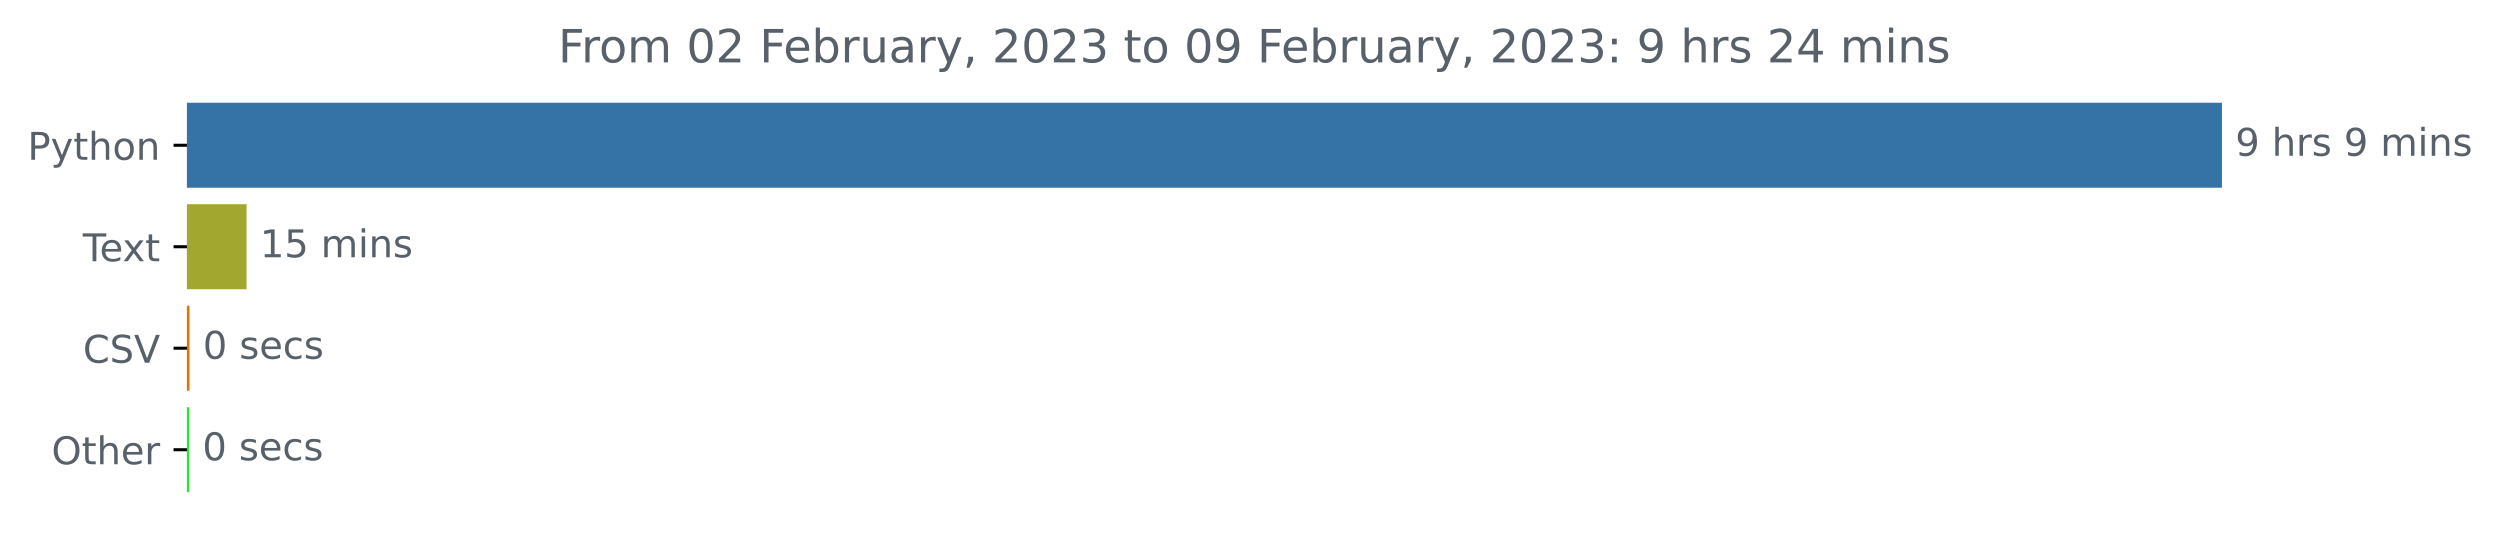
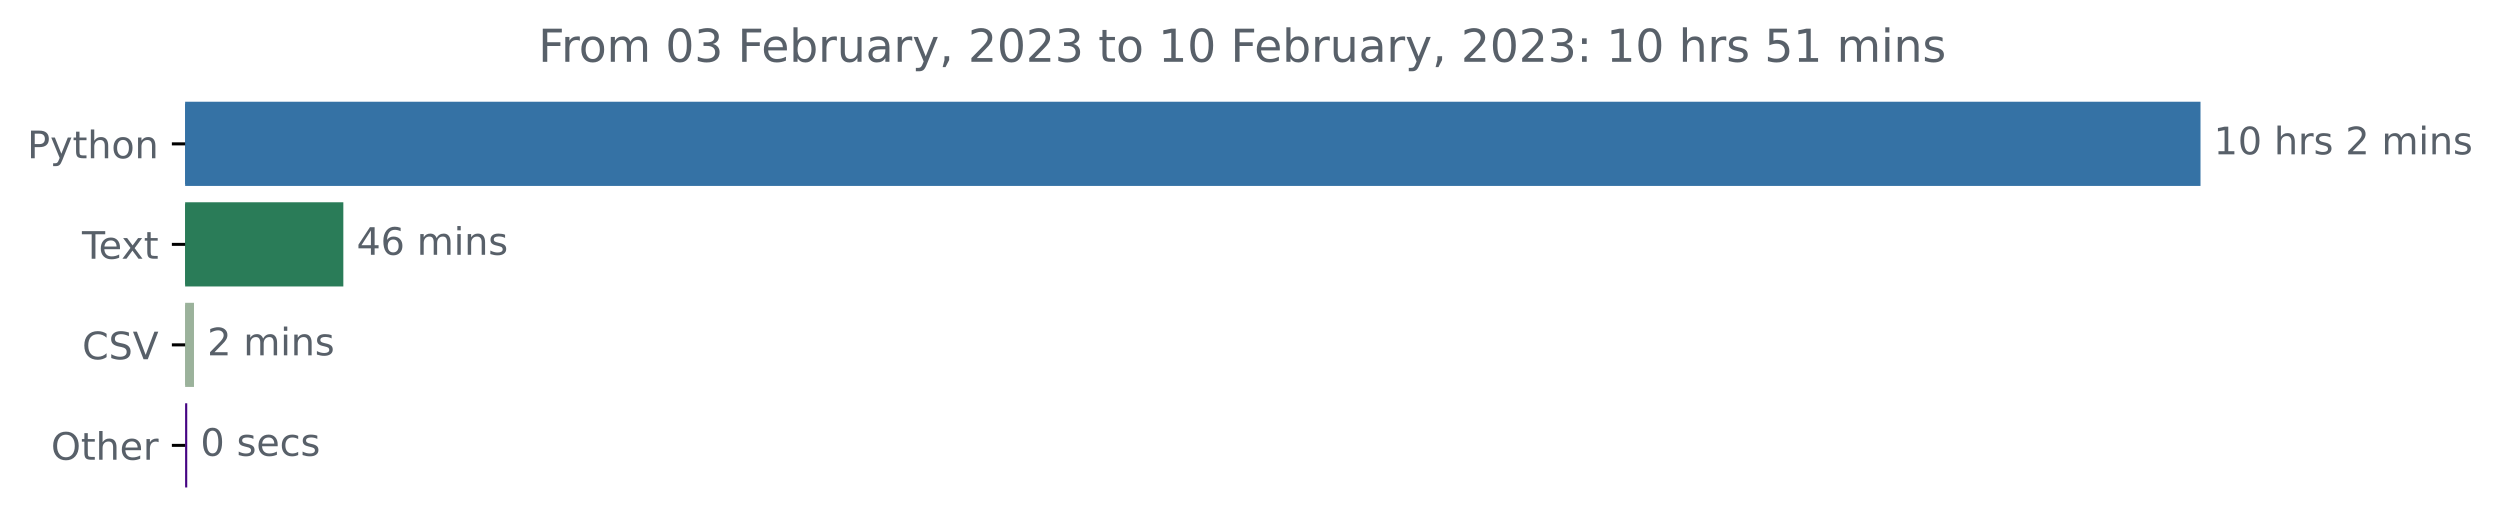
- <svg xmlns="http://www.w3.org/2000/svg" xmlns:xlink="http://www.w3.org/1999/xlink" width="653.474pt" height="140.398pt" viewBox="0 0 653.474 140.398" version="1.1">
+ <svg xmlns="http://www.w3.org/2000/svg" xmlns:xlink="http://www.w3.org/1999/xlink" width="659.836pt" height="140.398pt" viewBox="0 0 659.836 140.398" version="1.1">
  <defs>
    <style type="text/css">*{stroke-linejoin: round; stroke-linecap: butt}</style>
  </defs>
  <g id="figure_1">
    <g id="patch_1">
-       <path d="M 0 140.398  L 653.474 140.398  L 653.474 0  L 0 0  L 0 140.398  z " style="fill: none" />
+       <path d="M 0 140.398  L 659.836 140.398  L 659.836 0  L 0 0  L 0 140.398  z " style="fill: none" />
    </g>
    <g id="axes_1">
      <g id="patch_2">
-         <path d="M 48.862 27.358  L 580.291 27.358  L 580.291 48.579  L 48.862 48.579  z " clip-path="url(#p8f2e3ef153)" style="fill: #3572a5; stroke: #3572a5; stroke-linejoin: miter" />
+         <path d="M 48.862 27.358  L 580.291 27.358  L 580.291 48.579  L 48.862 48.579  z " clip-path="url(#pa2f16a31f9)" style="fill: #3572a5; stroke: #3572a5; stroke-linejoin: miter" />
      </g>
      <g id="patch_3">
-         <path d="M 48.862 53.884  L 63.952 53.884  L 63.952 75.105  L 48.862 75.105  z " clip-path="url(#p8f2e3ef153)" style="fill: #a2a72f; stroke: #a2a72f; stroke-linejoin: miter" />
+         <path d="M 48.862 53.884  L 90.117 53.884  L 90.117 75.105  L 48.862 75.105  z " clip-path="url(#pa2f16a31f9)" style="fill: #2a7c58; stroke: #2a7c58; stroke-linejoin: miter" />
      </g>
      <g id="patch_4">
-         <path d="M 48.862 80.411  L 49.027 80.411  L 49.027 101.632  L 48.862 101.632  z " clip-path="url(#p8f2e3ef153)" style="fill: #e57107; stroke: #e57107; stroke-linejoin: miter" />
+         <path d="M 48.862 80.411  L 50.701 80.411  L 50.701 101.632  L 48.862 101.632  z " clip-path="url(#pa2f16a31f9)" style="fill: #9bb29b; stroke: #9bb29b; stroke-linejoin: miter" />
      </g>
      <g id="patch_5">
-         <path d="M 48.862 106.937  L 48.917 106.937  L 48.917 128.158  L 48.862 128.158  z " clip-path="url(#p8f2e3ef153)" style="fill: #1bef26; stroke: #1bef26; stroke-linejoin: miter" />
+         <path d="M 48.862 106.937  L 48.92 106.937  L 48.92 128.158  L 48.862 128.158  z " clip-path="url(#pa2f16a31f9)" style="fill: #450482; stroke: #450482; stroke-linejoin: miter" />
      </g>
      <g id="matplotlib.axis_1" />
      <g id="matplotlib.axis_2">
        <g id="ytick_1">
          <g id="line2d_1">
            <defs>
-               <path id="m8942dc80f8" d="M 0 0  L -3.5 0  " style="stroke: #000000; stroke-width: 0.8" />
+               <path id="m9cd2b3cd20" d="M 0 0  L -3.5 0  " style="stroke: #000000; stroke-width: 0.8" />
            </defs>
            <g>
-               <use xlink:href="#m8942dc80f8" x="48.862" y="37.969" style="stroke: #000000; stroke-width: 0.8" />
+               <use xlink:href="#m9cd2b3cd20" x="48.862" y="37.969" style="stroke: #000000; stroke-width: 0.8" />
            </g>
          </g>
          <g id="text_1">
            <g style="fill: #586069" transform="translate(7.2 41.76787)scale(0.1 -0.1)">
              <defs>
                <path id="DejaVuSans-50" d="M 1259 4147  L 1259 2394  L 2053 2394  Q 2494 2394 2734 2622  Q 2975 2850 2975 3272  Q 2975 3691 2734 3919  Q 2494 4147 2053 4147  L 1259 4147  z M 628 4666  L 2053 4666  Q 2838 4666 3239 4311  Q 3641 3956 3641 3272  Q 3641 2581 3239 2228  Q 2838 1875 2053 1875  L 1259 1875  L 1259 0  L 628 0  L 628 4666  z " transform="scale(0.015625)" />
                <path id="DejaVuSans-79" d="M 2059 -325  Q 1816 -950 1584 -1140  Q 1353 -1331 966 -1331  L 506 -1331  L 506 -850  L 844 -850  Q 1081 -850 1212 -737  Q 1344 -625 1503 -206  L 1606 56  L 191 3500  L 800 3500  L 1894 763  L 2988 3500  L 3597 3500  L 2059 -325  z " transform="scale(0.015625)" />
                <path id="DejaVuSans-74" d="M 1172 4494  L 1172 3500  L 2356 3500  L 2356 3053  L 1172 3053  L 1172 1153  Q 1172 725 1289 603  Q 1406 481 1766 481  L 2356 481  L 2356 0  L 1766 0  Q 1100 0 847 248  Q 594 497 594 1153  L 594 3053  L 172 3053  L 172 3500  L 594 3500  L 594 4494  L 1172 4494  z " transform="scale(0.015625)" />
                <path id="DejaVuSans-68" d="M 3513 2113  L 3513 0  L 2938 0  L 2938 2094  Q 2938 2591 2744 2837  Q 2550 3084 2163 3084  Q 1697 3084 1428 2787  Q 1159 2491 1159 1978  L 1159 0  L 581 0  L 581 4863  L 1159 4863  L 1159 2956  Q 1366 3272 1645 3428  Q 1925 3584 2291 3584  Q 2894 3584 3203 3211  Q 3513 2838 3513 2113  z " transform="scale(0.015625)" />
                <path id="DejaVuSans-6f" d="M 1959 3097  Q 1497 3097 1228 2736  Q 959 2375 959 1747  Q 959 1119 1226 758  Q 1494 397 1959 397  Q 2419 397 2687 759  Q 2956 1122 2956 1747  Q 2956 2369 2687 2733  Q 2419 3097 1959 3097  z M 1959 3584  Q 2709 3584 3137 3096  Q 3566 2609 3566 1747  Q 3566 888 3137 398  Q 2709 -91 1959 -91  Q 1206 -91 779 398  Q 353 888 353 1747  Q 353 2609 779 3096  Q 1206 3584 1959 3584  z " transform="scale(0.015625)" />
                <path id="DejaVuSans-6e" d="M 3513 2113  L 3513 0  L 2938 0  L 2938 2094  Q 2938 2591 2744 2837  Q 2550 3084 2163 3084  Q 1697 3084 1428 2787  Q 1159 2491 1159 1978  L 1159 0  L 581 0  L 581 3500  L 1159 3500  L 1159 2956  Q 1366 3272 1645 3428  Q 1925 3584 2291 3584  Q 2894 3584 3203 3211  Q 3513 2838 3513 2113  z " transform="scale(0.015625)" />
              </defs>
              <use xlink:href="#DejaVuSans-50" />
              <use xlink:href="#DejaVuSans-79" x="60.303" />
              <use xlink:href="#DejaVuSans-74" x="119.482" />
              <use xlink:href="#DejaVuSans-68" x="158.691" />
              <use xlink:href="#DejaVuSans-6f" x="222.07" />
              <use xlink:href="#DejaVuSans-6e" x="283.252" />
            </g>
          </g>
        </g>
        <g id="ytick_2">
          <g id="line2d_2">
            <g>
-               <use xlink:href="#m8942dc80f8" x="48.862" y="64.495" style="stroke: #000000; stroke-width: 0.8" />
+               <use xlink:href="#m9cd2b3cd20" x="48.862" y="64.495" style="stroke: #000000; stroke-width: 0.8" />
            </g>
          </g>
          <g id="text_2">
            <g style="fill: #586069" transform="translate(21.6375 68.29419)scale(0.1 -0.1)">
              <defs>
                <path id="DejaVuSans-54" d="M -19 4666  L 3928 4666  L 3928 4134  L 2272 4134  L 2272 0  L 1638 0  L 1638 4134  L -19 4134  L -19 4666  z " transform="scale(0.015625)" />
                <path id="DejaVuSans-65" d="M 3597 1894  L 3597 1613  L 953 1613  Q 991 1019 1311 708  Q 1631 397 2203 397  Q 2534 397 2845 478  Q 3156 559 3463 722  L 3463 178  Q 3153 47 2828 -22  Q 2503 -91 2169 -91  Q 1331 -91 842 396  Q 353 884 353 1716  Q 353 2575 817 3079  Q 1281 3584 2069 3584  Q 2775 3584 3186 3129  Q 3597 2675 3597 1894  z M 3022 2063  Q 3016 2534 2758 2815  Q 2500 3097 2075 3097  Q 1594 3097 1305 2825  Q 1016 2553 972 2059  L 3022 2063  z " transform="scale(0.015625)" />
                <path id="DejaVuSans-78" d="M 3513 3500  L 2247 1797  L 3578 0  L 2900 0  L 1881 1375  L 863 0  L 184 0  L 1544 1831  L 300 3500  L 978 3500  L 1906 2253  L 2834 3500  L 3513 3500  z " transform="scale(0.015625)" />
              </defs>
              <use xlink:href="#DejaVuSans-54" />
              <use xlink:href="#DejaVuSans-65" x="44.084" />
              <use xlink:href="#DejaVuSans-78" x="103.857" />
              <use xlink:href="#DejaVuSans-74" x="163.037" />
            </g>
          </g>
        </g>
        <g id="ytick_3">
          <g id="line2d_3">
            <g>
-               <use xlink:href="#m8942dc80f8" x="48.862" y="91.021" style="stroke: #000000; stroke-width: 0.8" />
+               <use xlink:href="#m9cd2b3cd20" x="48.862" y="91.021" style="stroke: #000000; stroke-width: 0.8" />
            </g>
          </g>
          <g id="text_3">
            <g style="fill: #586069" transform="translate(21.69063 94.8205)scale(0.1 -0.1)">
              <defs>
                <path id="DejaVuSans-43" d="M 4122 4306  L 4122 3641  Q 3803 3938 3442 4084  Q 3081 4231 2675 4231  Q 1875 4231 1450 3742  Q 1025 3253 1025 2328  Q 1025 1406 1450 917  Q 1875 428 2675 428  Q 3081 428 3442 575  Q 3803 722 4122 1019  L 4122 359  Q 3791 134 3420 21  Q 3050 -91 2638 -91  Q 1578 -91 968 557  Q 359 1206 359 2328  Q 359 3453 968 4101  Q 1578 4750 2638 4750  Q 3056 4750 3426 4639  Q 3797 4528 4122 4306  z " transform="scale(0.015625)" />
                <path id="DejaVuSans-53" d="M 3425 4513  L 3425 3897  Q 3066 4069 2747 4153  Q 2428 4238 2131 4238  Q 1616 4238 1336 4038  Q 1056 3838 1056 3469  Q 1056 3159 1242 3001  Q 1428 2844 1947 2747  L 2328 2669  Q 3034 2534 3370 2195  Q 3706 1856 3706 1288  Q 3706 609 3251 259  Q 2797 -91 1919 -91  Q 1588 -91 1214 -16  Q 841 59 441 206  L 441 856  Q 825 641 1194 531  Q 1563 422 1919 422  Q 2459 422 2753 634  Q 3047 847 3047 1241  Q 3047 1584 2836 1778  Q 2625 1972 2144 2069  L 1759 2144  Q 1053 2284 737 2584  Q 422 2884 422 3419  Q 422 4038 858 4394  Q 1294 4750 2059 4750  Q 2388 4750 2728 4690  Q 3069 4631 3425 4513  z " transform="scale(0.015625)" />
                <path id="DejaVuSans-56" d="M 1831 0  L 50 4666  L 709 4666  L 2188 738  L 3669 4666  L 4325 4666  L 2547 0  L 1831 0  z " transform="scale(0.015625)" />
              </defs>
              <use xlink:href="#DejaVuSans-43" />
              <use xlink:href="#DejaVuSans-53" x="69.824" />
              <use xlink:href="#DejaVuSans-56" x="133.301" />
            </g>
          </g>
        </g>
        <g id="ytick_4">
          <g id="line2d_4">
            <g>
-               <use xlink:href="#m8942dc80f8" x="48.862" y="117.548" style="stroke: #000000; stroke-width: 0.8" />
+               <use xlink:href="#m9cd2b3cd20" x="48.862" y="117.548" style="stroke: #000000; stroke-width: 0.8" />
            </g>
          </g>
          <g id="text_4">
            <g style="fill: #586069" transform="translate(13.46875 121.3468)scale(0.1 -0.1)">
              <defs>
                <path id="DejaVuSans-4f" d="M 2522 4238  Q 1834 4238 1429 3725  Q 1025 3213 1025 2328  Q 1025 1447 1429 934  Q 1834 422 2522 422  Q 3209 422 3611 934  Q 4013 1447 4013 2328  Q 4013 3213 3611 3725  Q 3209 4238 2522 4238  z M 2522 4750  Q 3503 4750 4090 4092  Q 4678 3434 4678 2328  Q 4678 1225 4090 567  Q 3503 -91 2522 -91  Q 1538 -91 948 565  Q 359 1222 359 2328  Q 359 3434 948 4092  Q 1538 4750 2522 4750  z " transform="scale(0.015625)" />
                <path id="DejaVuSans-72" d="M 2631 2963  Q 2534 3019 2420 3045  Q 2306 3072 2169 3072  Q 1681 3072 1420 2755  Q 1159 2438 1159 1844  L 1159 0  L 581 0  L 581 3500  L 1159 3500  L 1159 2956  Q 1341 3275 1631 3429  Q 1922 3584 2338 3584  Q 2397 3584 2469 3576  Q 2541 3569 2628 3553  L 2631 2963  z " transform="scale(0.015625)" />
              </defs>
              <use xlink:href="#DejaVuSans-4f" />
              <use xlink:href="#DejaVuSans-74" x="78.711" />
              <use xlink:href="#DejaVuSans-68" x="117.92" />
              <use xlink:href="#DejaVuSans-65" x="181.299" />
              <use xlink:href="#DejaVuSans-72" x="242.822" />
            </g>
          </g>
        </g>
      </g>
      <g id="text_5">
        <g style="fill: #586069" transform="translate(584.2911 40.72803)scale(0.1 -0.1)">
          <defs>
-             <path id="DejaVuSans-39" d="M 703 97  L 703 672  Q 941 559 1184 500  Q 1428 441 1663 441  Q 2288 441 2617 861  Q 2947 1281 2994 2138  Q 2813 1869 2534 1725  Q 2256 1581 1919 1581  Q 1219 1581 811 2004  Q 403 2428 403 3163  Q 403 3881 828 4315  Q 1253 4750 1959 4750  Q 2769 4750 3195 4129  Q 3622 3509 3622 2328  Q 3622 1225 3098 567  Q 2575 -91 1691 -91  Q 1453 -91 1209 -44  Q 966 3 703 97  z M 1959 2075  Q 2384 2075 2632 2365  Q 2881 2656 2881 3163  Q 2881 3666 2632 3958  Q 2384 4250 1959 4250  Q 1534 4250 1286 3958  Q 1038 3666 1038 3163  Q 1038 2656 1286 2365  Q 1534 2075 1959 2075  z " transform="scale(0.015625)" />
+             <path id="DejaVuSans-31" d="M 794 531  L 1825 531  L 1825 4091  L 703 3866  L 703 4441  L 1819 4666  L 2450 4666  L 2450 531  L 3481 531  L 3481 0  L 794 0  L 794 531  z " transform="scale(0.015625)" />
+             <path id="DejaVuSans-30" d="M 2034 4250  Q 1547 4250 1301 3770  Q 1056 3291 1056 2328  Q 1056 1369 1301 889  Q 1547 409 2034 409  Q 2525 409 2770 889  Q 3016 1369 3016 2328  Q 3016 3291 2770 3770  Q 2525 4250 2034 4250  z M 2034 4750  Q 2819 4750 3233 4129  Q 3647 3509 3647 2328  Q 3647 1150 3233 529  Q 2819 -91 2034 -91  Q 1250 -91 836 529  Q 422 1150 422 2328  Q 422 3509 836 4129  Q 1250 4750 2034 4750  z " transform="scale(0.015625)" />
            <path id="DejaVuSans-20" transform="scale(0.015625)" />
            <path id="DejaVuSans-73" d="M 2834 3397  L 2834 2853  Q 2591 2978 2328 3040  Q 2066 3103 1784 3103  Q 1356 3103 1142 2972  Q 928 2841 928 2578  Q 928 2378 1081 2264  Q 1234 2150 1697 2047  L 1894 2003  Q 2506 1872 2764 1633  Q 3022 1394 3022 966  Q 3022 478 2636 193  Q 2250 -91 1575 -91  Q 1294 -91 989 -36  Q 684 19 347 128  L 347 722  Q 666 556 975 473  Q 1284 391 1588 391  Q 1994 391 2212 530  Q 2431 669 2431 922  Q 2431 1156 2273 1281  Q 2116 1406 1581 1522  L 1381 1569  Q 847 1681 609 1914  Q 372 2147 372 2553  Q 372 3047 722 3315  Q 1072 3584 1716 3584  Q 2034 3584 2315 3537  Q 2597 3491 2834 3397  z " transform="scale(0.015625)" />
+             <path id="DejaVuSans-32" d="M 1228 531  L 3431 531  L 3431 0  L 469 0  L 469 531  Q 828 903 1448 1529  Q 2069 2156 2228 2338  Q 2531 2678 2651 2914  Q 2772 3150 2772 3378  Q 2772 3750 2511 3984  Q 2250 4219 1831 4219  Q 1534 4219 1204 4116  Q 875 4013 500 3803  L 500 4441  Q 881 4594 1212 4672  Q 1544 4750 1819 4750  Q 2544 4750 2975 4387  Q 3406 4025 3406 3419  Q 3406 3131 3298 2873  Q 3191 2616 2906 2266  Q 2828 2175 2409 1742  Q 1991 1309 1228 531  z " transform="scale(0.015625)" />
            <path id="DejaVuSans-6d" d="M 3328 2828  Q 3544 3216 3844 3400  Q 4144 3584 4550 3584  Q 5097 3584 5394 3201  Q 5691 2819 5691 2113  L 5691 0  L 5113 0  L 5113 2094  Q 5113 2597 4934 2840  Q 4756 3084 4391 3084  Q 3944 3084 3684 2787  Q 3425 2491 3425 1978  L 3425 0  L 2847 0  L 2847 2094  Q 2847 2600 2669 2842  Q 2491 3084 2119 3084  Q 1678 3084 1418 2786  Q 1159 2488 1159 1978  L 1159 0  L 581 0  L 581 3500  L 1159 3500  L 1159 2956  Q 1356 3278 1631 3431  Q 1906 3584 2284 3584  Q 2666 3584 2933 3390  Q 3200 3197 3328 2828  z " transform="scale(0.015625)" />
            <path id="DejaVuSans-69" d="M 603 3500  L 1178 3500  L 1178 0  L 603 0  L 603 3500  z M 603 4863  L 1178 4863  L 1178 4134  L 603 4134  L 603 4863  z " transform="scale(0.015625)" />
          </defs>
-           <use xlink:href="#DejaVuSans-39" />
-           <use xlink:href="#DejaVuSans-20" x="63.623" />
-           <use xlink:href="#DejaVuSans-68" x="95.41" />
-           <use xlink:href="#DejaVuSans-72" x="158.789" />
-           <use xlink:href="#DejaVuSans-73" x="199.902" />
-           <use xlink:href="#DejaVuSans-20" x="252.002" />
-           <use xlink:href="#DejaVuSans-39" x="283.789" />
-           <use xlink:href="#DejaVuSans-20" x="347.412" />
-           <use xlink:href="#DejaVuSans-6d" x="379.199" />
-           <use xlink:href="#DejaVuSans-69" x="476.611" />
-           <use xlink:href="#DejaVuSans-6e" x="504.395" />
-           <use xlink:href="#DejaVuSans-73" x="567.773" />
+           <use xlink:href="#DejaVuSans-31" />
+           <use xlink:href="#DejaVuSans-30" x="63.623" />
+           <use xlink:href="#DejaVuSans-20" x="127.246" />
+           <use xlink:href="#DejaVuSans-68" x="159.033" />
+           <use xlink:href="#DejaVuSans-72" x="222.412" />
+           <use xlink:href="#DejaVuSans-73" x="263.525" />
+           <use xlink:href="#DejaVuSans-20" x="315.625" />
+           <use xlink:href="#DejaVuSans-32" x="347.412" />
+           <use xlink:href="#DejaVuSans-20" x="411.035" />
+           <use xlink:href="#DejaVuSans-6d" x="442.822" />
+           <use xlink:href="#DejaVuSans-69" x="540.234" />
+           <use xlink:href="#DejaVuSans-6e" x="568.018" />
+           <use xlink:href="#DejaVuSans-73" x="631.396" />
        </g>
      </g>
      <g id="text_6">
-         <g style="fill: #586069" transform="translate(67.95245 67.25434)scale(0.1 -0.1)">
-           <defs>
-             <path id="DejaVuSans-31" d="M 794 531  L 1825 531  L 1825 4091  L 703 3866  L 703 4441  L 1819 4666  L 2450 4666  L 2450 531  L 3481 531  L 3481 0  L 794 0  L 794 531  z " transform="scale(0.015625)" />
-             <path id="DejaVuSans-35" d="M 691 4666  L 3169 4666  L 3169 4134  L 1269 4134  L 1269 2991  Q 1406 3038 1543 3061  Q 1681 3084 1819 3084  Q 2600 3084 3056 2656  Q 3513 2228 3513 1497  Q 3513 744 3044 326  Q 2575 -91 1722 -91  Q 1428 -91 1123 -41  Q 819 9 494 109  L 494 744  Q 775 591 1075 516  Q 1375 441 1709 441  Q 2250 441 2565 725  Q 2881 1009 2881 1497  Q 2881 1984 2565 2268  Q 2250 2553 1709 2553  Q 1456 2553 1204 2497  Q 953 2441 691 2322  L 691 4666  z " transform="scale(0.015625)" />
-           </defs>
-           <use xlink:href="#DejaVuSans-31" />
-           <use xlink:href="#DejaVuSans-35" x="63.623" />
+         <g style="fill: #586069" transform="translate(94.11731 67.25434)scale(0.1 -0.1)">
+           <defs>
+             <path id="DejaVuSans-34" d="M 2419 4116  L 825 1625  L 2419 1625  L 2419 4116  z M 2253 4666  L 3047 4666  L 3047 1625  L 3713 1625  L 3713 1100  L 3047 1100  L 3047 0  L 2419 0  L 2419 1100  L 313 1100  L 313 1709  L 2253 4666  z " transform="scale(0.015625)" />
+             <path id="DejaVuSans-36" d="M 2113 2584  Q 1688 2584 1439 2293  Q 1191 2003 1191 1497  Q 1191 994 1439 701  Q 1688 409 2113 409  Q 2538 409 2786 701  Q 3034 994 3034 1497  Q 3034 2003 2786 2293  Q 2538 2584 2113 2584  z M 3366 4563  L 3366 3988  Q 3128 4100 2886 4159  Q 2644 4219 2406 4219  Q 1781 4219 1451 3797  Q 1122 3375 1075 2522  Q 1259 2794 1537 2939  Q 1816 3084 2150 3084  Q 2853 3084 3261 2657  Q 3669 2231 3669 1497  Q 3669 778 3244 343  Q 2819 -91 2113 -91  Q 1303 -91 875 529  Q 447 1150 447 2328  Q 447 3434 972 4092  Q 1497 4750 2381 4750  Q 2619 4750 2861 4703  Q 3103 4656 3366 4563  z " transform="scale(0.015625)" />
+           </defs>
+           <use xlink:href="#DejaVuSans-34" />
+           <use xlink:href="#DejaVuSans-36" x="63.623" />
          <use xlink:href="#DejaVuSans-20" x="127.246" />
          <use xlink:href="#DejaVuSans-6d" x="159.033" />
          <use xlink:href="#DejaVuSans-69" x="256.445" />
          <use xlink:href="#DejaVuSans-6e" x="284.229" />
          <use xlink:href="#DejaVuSans-73" x="347.607" />
        </g>
      </g>
      <g id="text_7">
-         <g style="fill: #586069" transform="translate(53.02652 93.78066)scale(0.1 -0.1)">
-           <defs>
-             <path id="DejaVuSans-30" d="M 2034 4250  Q 1547 4250 1301 3770  Q 1056 3291 1056 2328  Q 1056 1369 1301 889  Q 1547 409 2034 409  Q 2525 409 2770 889  Q 3016 1369 3016 2328  Q 3016 3291 2770 3770  Q 2525 4250 2034 4250  z M 2034 4750  Q 2819 4750 3233 4129  Q 3647 3509 3647 2328  Q 3647 1150 3233 529  Q 2819 -91 2034 -91  Q 1250 -91 836 529  Q 422 1150 422 2328  Q 422 3509 836 4129  Q 1250 4750 2034 4750  z " transform="scale(0.015625)" />
+         <g style="fill: #586069" transform="translate(54.70115 93.78066)scale(0.1 -0.1)">
+           <use xlink:href="#DejaVuSans-32" />
+           <use xlink:href="#DejaVuSans-20" x="63.623" />
+           <use xlink:href="#DejaVuSans-6d" x="95.41" />
+           <use xlink:href="#DejaVuSans-69" x="192.822" />
+           <use xlink:href="#DejaVuSans-6e" x="220.605" />
+           <use xlink:href="#DejaVuSans-73" x="283.984" />
+         </g>
+       </g>
+       <g id="text_8">
+         <g style="fill: #586069" transform="translate(52.91996 120.307)scale(0.1 -0.1)">
+           <defs>
            <path id="DejaVuSans-63" d="M 3122 3366  L 3122 2828  Q 2878 2963 2633 3030  Q 2388 3097 2138 3097  Q 1578 3097 1268 2742  Q 959 2388 959 1747  Q 959 1106 1268 751  Q 1578 397 2138 397  Q 2388 397 2633 464  Q 2878 531 3122 666  L 3122 134  Q 2881 22 2623 -34  Q 2366 -91 2075 -91  Q 1284 -91 818 406  Q 353 903 353 1747  Q 353 2603 823 3093  Q 1294 3584 2113 3584  Q 2378 3584 2631 3529  Q 2884 3475 3122 3366  z " transform="scale(0.015625)" />
          </defs>
          <use xlink:href="#DejaVuSans-30" />
          <use xlink:href="#DejaVuSans-20" x="63.623" />
          <use xlink:href="#DejaVuSans-73" x="95.41" />
          <use xlink:href="#DejaVuSans-65" x="147.51" />
          <use xlink:href="#DejaVuSans-63" x="209.033" />
          <use xlink:href="#DejaVuSans-73" x="264.014" />
        </g>
      </g>
-       <g id="text_8">
-         <g style="fill: #586069" transform="translate(52.91717 120.307)scale(0.1 -0.1)">
-           <use xlink:href="#DejaVuSans-30" />
-           <use xlink:href="#DejaVuSans-20" x="63.623" />
-           <use xlink:href="#DejaVuSans-73" x="95.41" />
-           <use xlink:href="#DejaVuSans-65" x="147.51" />
-           <use xlink:href="#DejaVuSans-63" x="209.033" />
-           <use xlink:href="#DejaVuSans-73" x="264.014" />
-         </g>
-       </g>
      <g id="text_9">
-         <g style="fill: #586069" transform="translate(145.8975 16.31812)scale(0.12 -0.12)">
+         <g style="fill: #586069" transform="translate(142.08 16.31812)scale(0.12 -0.12)">
          <defs>
            <path id="DejaVuSans-46" d="M 628 4666  L 3309 4666  L 3309 4134  L 1259 4134  L 1259 2759  L 3109 2759  L 3109 2228  L 1259 2228  L 1259 0  L 628 0  L 628 4666  z " transform="scale(0.015625)" />
-             <path id="DejaVuSans-32" d="M 1228 531  L 3431 531  L 3431 0  L 469 0  L 469 531  Q 828 903 1448 1529  Q 2069 2156 2228 2338  Q 2531 2678 2651 2914  Q 2772 3150 2772 3378  Q 2772 3750 2511 3984  Q 2250 4219 1831 4219  Q 1534 4219 1204 4116  Q 875 4013 500 3803  L 500 4441  Q 881 4594 1212 4672  Q 1544 4750 1819 4750  Q 2544 4750 2975 4387  Q 3406 4025 3406 3419  Q 3406 3131 3298 2873  Q 3191 2616 2906 2266  Q 2828 2175 2409 1742  Q 1991 1309 1228 531  z " transform="scale(0.015625)" />
+             <path id="DejaVuSans-33" d="M 2597 2516  Q 3050 2419 3304 2112  Q 3559 1806 3559 1356  Q 3559 666 3084 287  Q 2609 -91 1734 -91  Q 1441 -91 1130 -33  Q 819 25 488 141  L 488 750  Q 750 597 1062 519  Q 1375 441 1716 441  Q 2309 441 2620 675  Q 2931 909 2931 1356  Q 2931 1769 2642 2001  Q 2353 2234 1838 2234  L 1294 2234  L 1294 2753  L 1863 2753  Q 2328 2753 2575 2939  Q 2822 3125 2822 3475  Q 2822 3834 2567 4026  Q 2313 4219 1838 4219  Q 1578 4219 1281 4162  Q 984 4106 628 3988  L 628 4550  Q 988 4650 1302 4700  Q 1616 4750 1894 4750  Q 2613 4750 3031 4423  Q 3450 4097 3450 3541  Q 3450 3153 3228 2886  Q 3006 2619 2597 2516  z " transform="scale(0.015625)" />
            <path id="DejaVuSans-62" d="M 3116 1747  Q 3116 2381 2855 2742  Q 2594 3103 2138 3103  Q 1681 3103 1420 2742  Q 1159 2381 1159 1747  Q 1159 1113 1420 752  Q 1681 391 2138 391  Q 2594 391 2855 752  Q 3116 1113 3116 1747  z M 1159 2969  Q 1341 3281 1617 3432  Q 1894 3584 2278 3584  Q 2916 3584 3314 3078  Q 3713 2572 3713 1747  Q 3713 922 3314 415  Q 2916 -91 2278 -91  Q 1894 -91 1617 61  Q 1341 213 1159 525  L 1159 0  L 581 0  L 581 4863  L 1159 4863  L 1159 2969  z " transform="scale(0.015625)" />
            <path id="DejaVuSans-75" d="M 544 1381  L 544 3500  L 1119 3500  L 1119 1403  Q 1119 906 1312 657  Q 1506 409 1894 409  Q 2359 409 2629 706  Q 2900 1003 2900 1516  L 2900 3500  L 3475 3500  L 3475 0  L 2900 0  L 2900 538  Q 2691 219 2414 64  Q 2138 -91 1772 -91  Q 1169 -91 856 284  Q 544 659 544 1381  z M 1991 3584  L 1991 3584  z " transform="scale(0.015625)" />
            <path id="DejaVuSans-61" d="M 2194 1759  Q 1497 1759 1228 1600  Q 959 1441 959 1056  Q 959 750 1161 570  Q 1363 391 1709 391  Q 2188 391 2477 730  Q 2766 1069 2766 1631  L 2766 1759  L 2194 1759  z M 3341 1997  L 3341 0  L 2766 0  L 2766 531  Q 2569 213 2275 61  Q 1981 -91 1556 -91  Q 1019 -91 701 211  Q 384 513 384 1019  Q 384 1609 779 1909  Q 1175 2209 1959 2209  L 2766 2209  L 2766 2266  Q 2766 2663 2505 2880  Q 2244 3097 1772 3097  Q 1472 3097 1187 3025  Q 903 2953 641 2809  L 641 3341  Q 956 3463 1253 3523  Q 1550 3584 1831 3584  Q 2591 3584 2966 3190  Q 3341 2797 3341 1997  z " transform="scale(0.015625)" />
            <path id="DejaVuSans-2c" d="M 750 794  L 1409 794  L 1409 256  L 897 -744  L 494 -744  L 750 256  L 750 794  z " transform="scale(0.015625)" />
-             <path id="DejaVuSans-33" d="M 2597 2516  Q 3050 2419 3304 2112  Q 3559 1806 3559 1356  Q 3559 666 3084 287  Q 2609 -91 1734 -91  Q 1441 -91 1130 -33  Q 819 25 488 141  L 488 750  Q 750 597 1062 519  Q 1375 441 1716 441  Q 2309 441 2620 675  Q 2931 909 2931 1356  Q 2931 1769 2642 2001  Q 2353 2234 1838 2234  L 1294 2234  L 1294 2753  L 1863 2753  Q 2328 2753 2575 2939  Q 2822 3125 2822 3475  Q 2822 3834 2567 4026  Q 2313 4219 1838 4219  Q 1578 4219 1281 4162  Q 984 4106 628 3988  L 628 4550  Q 988 4650 1302 4700  Q 1616 4750 1894 4750  Q 2613 4750 3031 4423  Q 3450 4097 3450 3541  Q 3450 3153 3228 2886  Q 3006 2619 2597 2516  z " transform="scale(0.015625)" />
            <path id="DejaVuSans-3a" d="M 750 794  L 1409 794  L 1409 0  L 750 0  L 750 794  z M 750 3309  L 1409 3309  L 1409 2516  L 750 2516  L 750 3309  z " transform="scale(0.015625)" />
-             <path id="DejaVuSans-34" d="M 2419 4116  L 825 1625  L 2419 1625  L 2419 4116  z M 2253 4666  L 3047 4666  L 3047 1625  L 3713 1625  L 3713 1100  L 3047 1100  L 3047 0  L 2419 0  L 2419 1100  L 313 1100  L 313 1709  L 2253 4666  z " transform="scale(0.015625)" />
+             <path id="DejaVuSans-35" d="M 691 4666  L 3169 4666  L 3169 4134  L 1269 4134  L 1269 2991  Q 1406 3038 1543 3061  Q 1681 3084 1819 3084  Q 2600 3084 3056 2656  Q 3513 2228 3513 1497  Q 3513 744 3044 326  Q 2575 -91 1722 -91  Q 1428 -91 1123 -41  Q 819 9 494 109  L 494 744  Q 775 591 1075 516  Q 1375 441 1709 441  Q 2250 441 2565 725  Q 2881 1009 2881 1497  Q 2881 1984 2565 2268  Q 2250 2553 1709 2553  Q 1456 2553 1204 2497  Q 953 2441 691 2322  L 691 4666  z " transform="scale(0.015625)" />
          </defs>
          <use xlink:href="#DejaVuSans-46" />
          <use xlink:href="#DejaVuSans-72" x="50.27" />
          <use xlink:href="#DejaVuSans-6f" x="89.133" />
          <use xlink:href="#DejaVuSans-6d" x="150.314" />
          <use xlink:href="#DejaVuSans-20" x="247.727" />
          <use xlink:href="#DejaVuSans-30" x="279.514" />
-           <use xlink:href="#DejaVuSans-32" x="343.137" />
+           <use xlink:href="#DejaVuSans-33" x="343.137" />
          <use xlink:href="#DejaVuSans-20" x="406.76" />
          <use xlink:href="#DejaVuSans-46" x="438.547" />
          <use xlink:href="#DejaVuSans-65" x="490.566" />
          <use xlink:href="#DejaVuSans-62" x="552.09" />
          <use xlink:href="#DejaVuSans-72" x="615.566" />
          <use xlink:href="#DejaVuSans-75" x="656.68" />
          <use xlink:href="#DejaVuSans-61" x="720.059" />
          <use xlink:href="#DejaVuSans-72" x="781.338" />
          <use xlink:href="#DejaVuSans-79" x="822.451" />
          <use xlink:href="#DejaVuSans-2c" x="881.631" />
          <use xlink:href="#DejaVuSans-20" x="913.418" />
          <use xlink:href="#DejaVuSans-32" x="945.205" />
          <use xlink:href="#DejaVuSans-30" x="1008.828" />
          <use xlink:href="#DejaVuSans-32" x="1072.451" />
          <use xlink:href="#DejaVuSans-33" x="1136.074" />
          <use xlink:href="#DejaVuSans-20" x="1199.697" />
          <use xlink:href="#DejaVuSans-74" x="1231.484" />
          <use xlink:href="#DejaVuSans-6f" x="1270.693" />
          <use xlink:href="#DejaVuSans-20" x="1331.875" />
-           <use xlink:href="#DejaVuSans-30" x="1363.662" />
-           <use xlink:href="#DejaVuSans-39" x="1427.285" />
+           <use xlink:href="#DejaVuSans-31" x="1363.662" />
+           <use xlink:href="#DejaVuSans-30" x="1427.285" />
          <use xlink:href="#DejaVuSans-20" x="1490.908" />
          <use xlink:href="#DejaVuSans-46" x="1522.695" />
          <use xlink:href="#DejaVuSans-65" x="1574.715" />
          <use xlink:href="#DejaVuSans-62" x="1636.238" />
          <use xlink:href="#DejaVuSans-72" x="1699.715" />
          <use xlink:href="#DejaVuSans-75" x="1740.828" />
          <use xlink:href="#DejaVuSans-61" x="1804.207" />
          <use xlink:href="#DejaVuSans-72" x="1865.486" />
          <use xlink:href="#DejaVuSans-79" x="1906.6" />
          <use xlink:href="#DejaVuSans-2c" x="1965.779" />
          <use xlink:href="#DejaVuSans-20" x="1997.566" />
          <use xlink:href="#DejaVuSans-32" x="2029.354" />
          <use xlink:href="#DejaVuSans-30" x="2092.977" />
          <use xlink:href="#DejaVuSans-32" x="2156.6" />
          <use xlink:href="#DejaVuSans-33" x="2220.223" />
          <use xlink:href="#DejaVuSans-3a" x="2283.846" />
          <use xlink:href="#DejaVuSans-20" x="2317.537" />
-           <use xlink:href="#DejaVuSans-39" x="2349.324" />
-           <use xlink:href="#DejaVuSans-20" x="2412.947" />
-           <use xlink:href="#DejaVuSans-68" x="2444.734" />
-           <use xlink:href="#DejaVuSans-72" x="2508.113" />
-           <use xlink:href="#DejaVuSans-73" x="2549.227" />
-           <use xlink:href="#DejaVuSans-20" x="2601.326" />
-           <use xlink:href="#DejaVuSans-32" x="2633.113" />
-           <use xlink:href="#DejaVuSans-34" x="2696.736" />
-           <use xlink:href="#DejaVuSans-20" x="2760.359" />
-           <use xlink:href="#DejaVuSans-6d" x="2792.146" />
-           <use xlink:href="#DejaVuSans-69" x="2889.559" />
-           <use xlink:href="#DejaVuSans-6e" x="2917.342" />
-           <use xlink:href="#DejaVuSans-73" x="2980.721" />
+           <use xlink:href="#DejaVuSans-31" x="2349.324" />
+           <use xlink:href="#DejaVuSans-30" x="2412.947" />
+           <use xlink:href="#DejaVuSans-20" x="2476.57" />
+           <use xlink:href="#DejaVuSans-68" x="2508.357" />
+           <use xlink:href="#DejaVuSans-72" x="2571.736" />
+           <use xlink:href="#DejaVuSans-73" x="2612.85" />
+           <use xlink:href="#DejaVuSans-20" x="2664.949" />
+           <use xlink:href="#DejaVuSans-35" x="2696.736" />
+           <use xlink:href="#DejaVuSans-31" x="2760.359" />
+           <use xlink:href="#DejaVuSans-20" x="2823.982" />
+           <use xlink:href="#DejaVuSans-6d" x="2855.77" />
+           <use xlink:href="#DejaVuSans-69" x="2953.182" />
+           <use xlink:href="#DejaVuSans-6e" x="2980.965" />
+           <use xlink:href="#DejaVuSans-73" x="3044.344" />
        </g>
      </g>
    </g>
  </g>
  <defs>
-     <clipPath id="p8f2e3ef153">
+     <clipPath id="pa2f16a31f9">
      <rect x="48.862" y="22.318" width="558" height="110.88" />
    </clipPath>
  </defs>
</svg>
